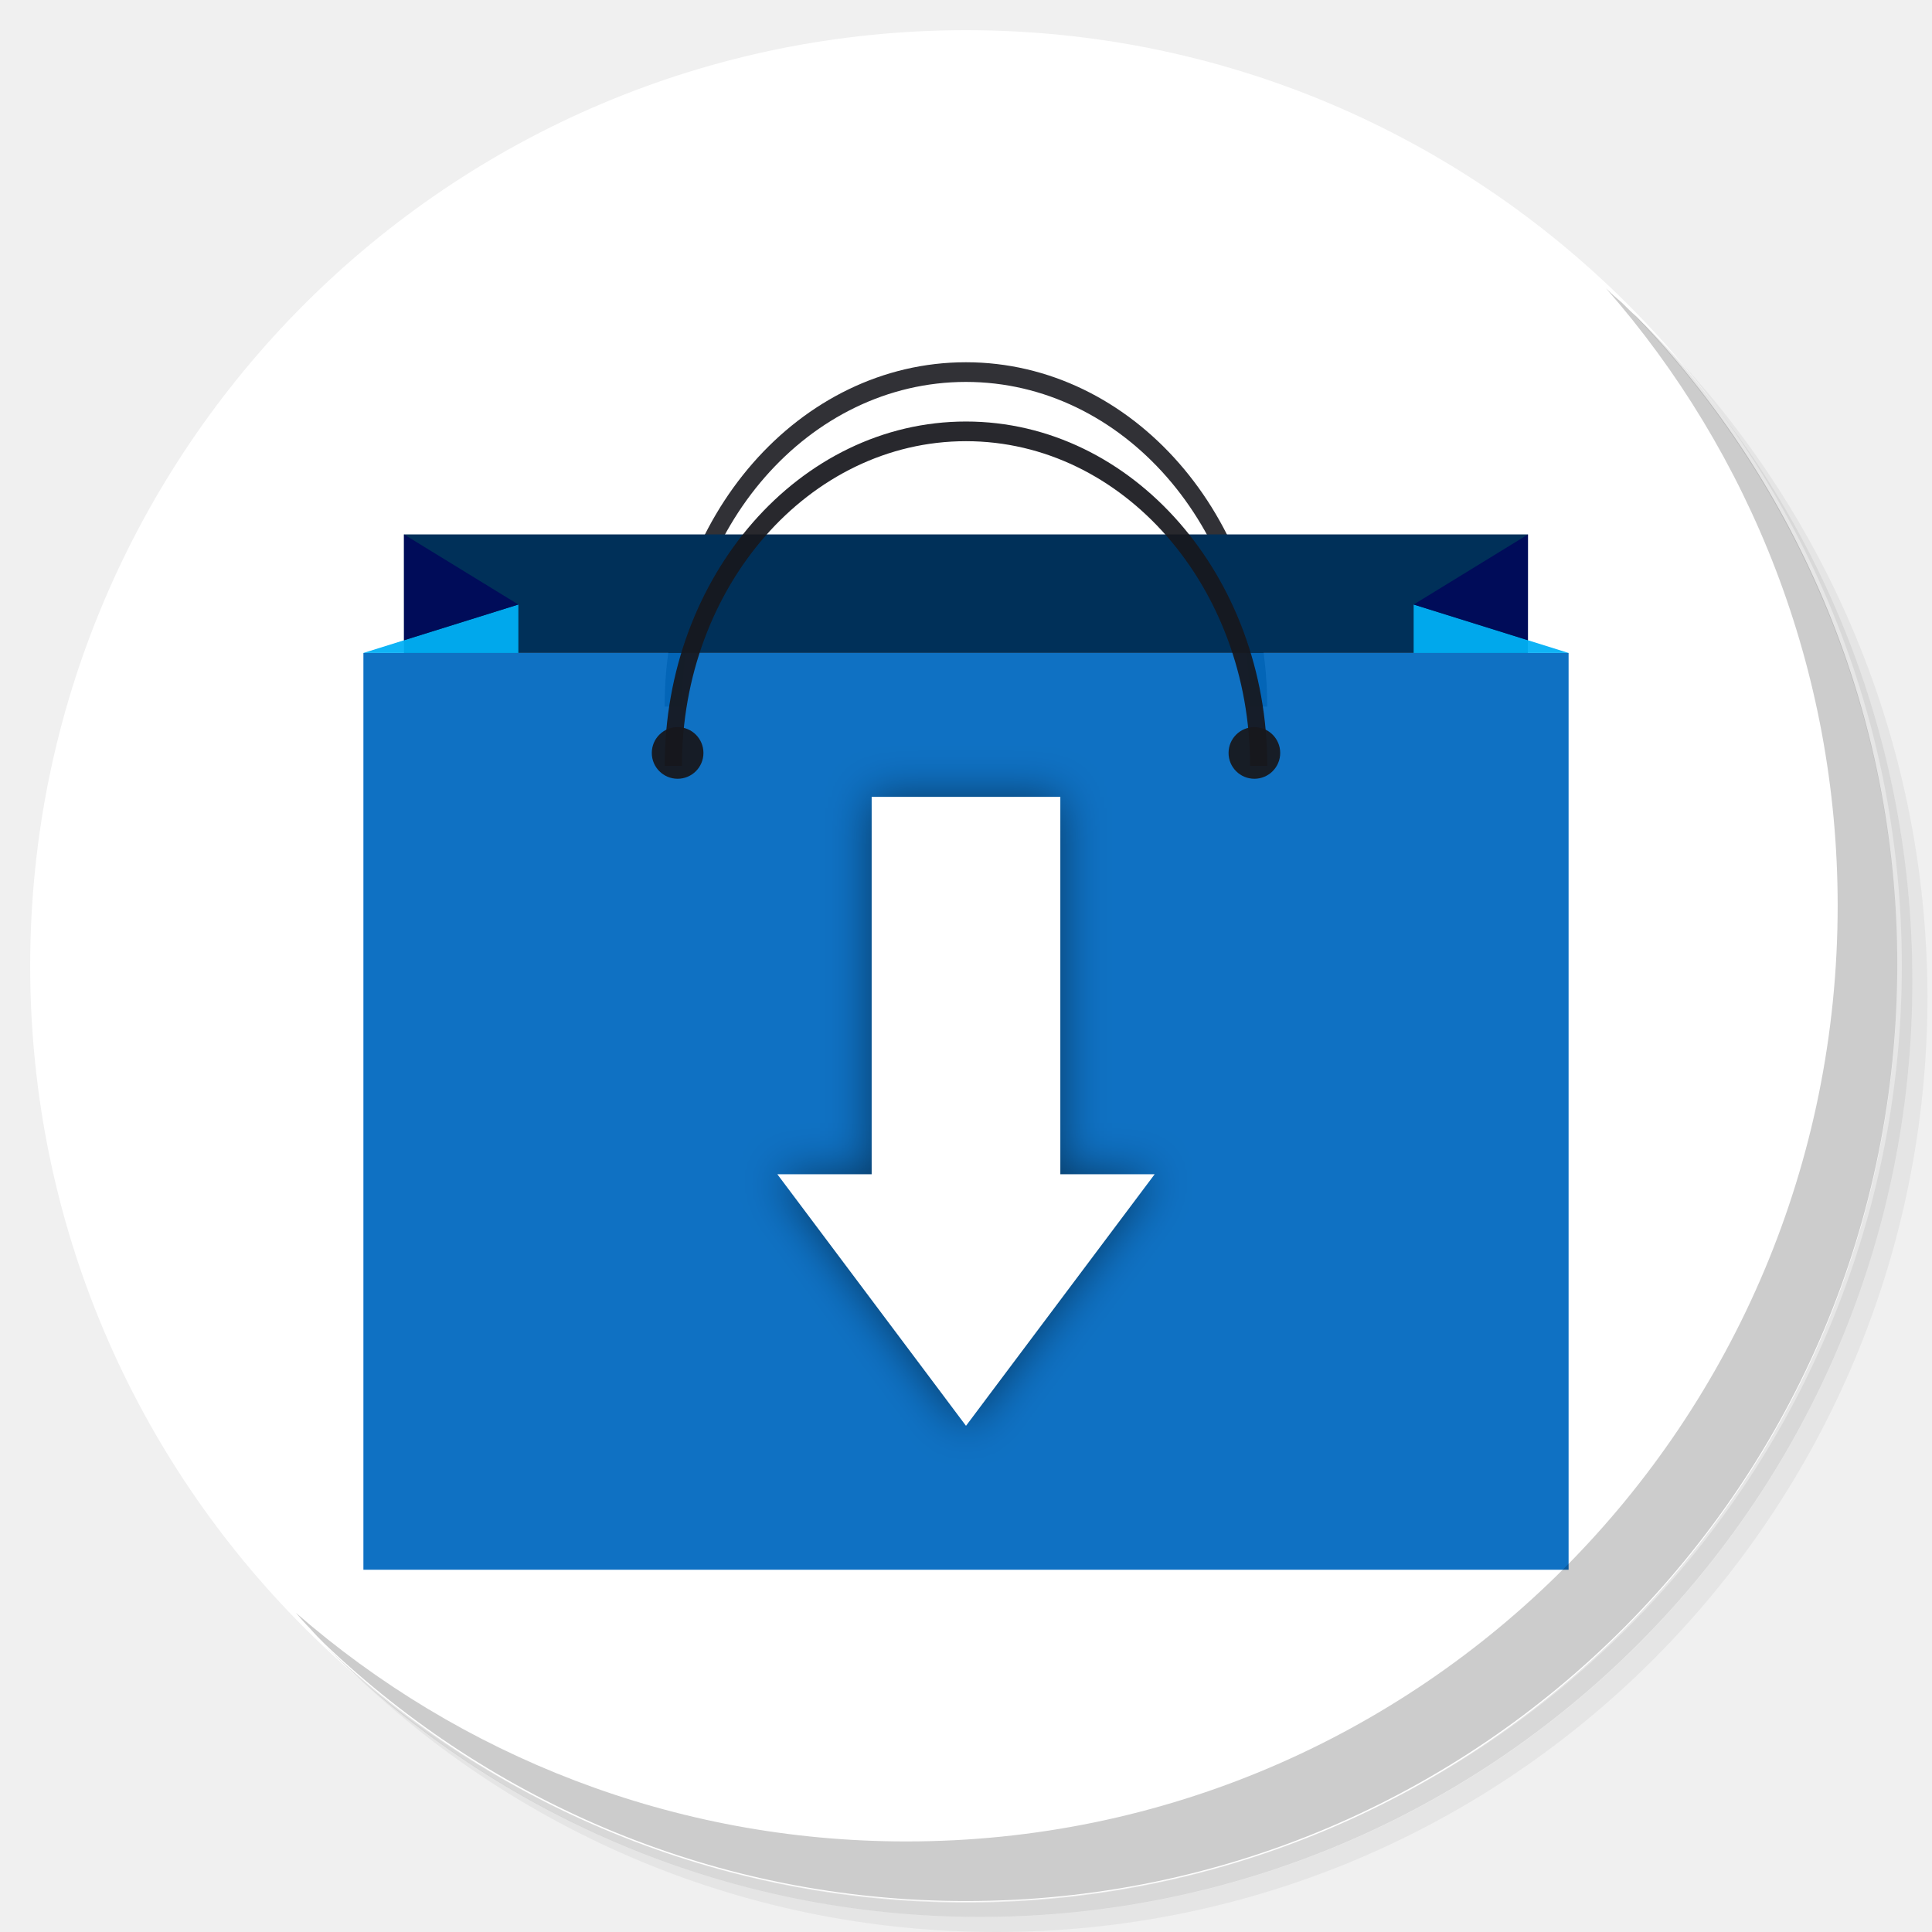
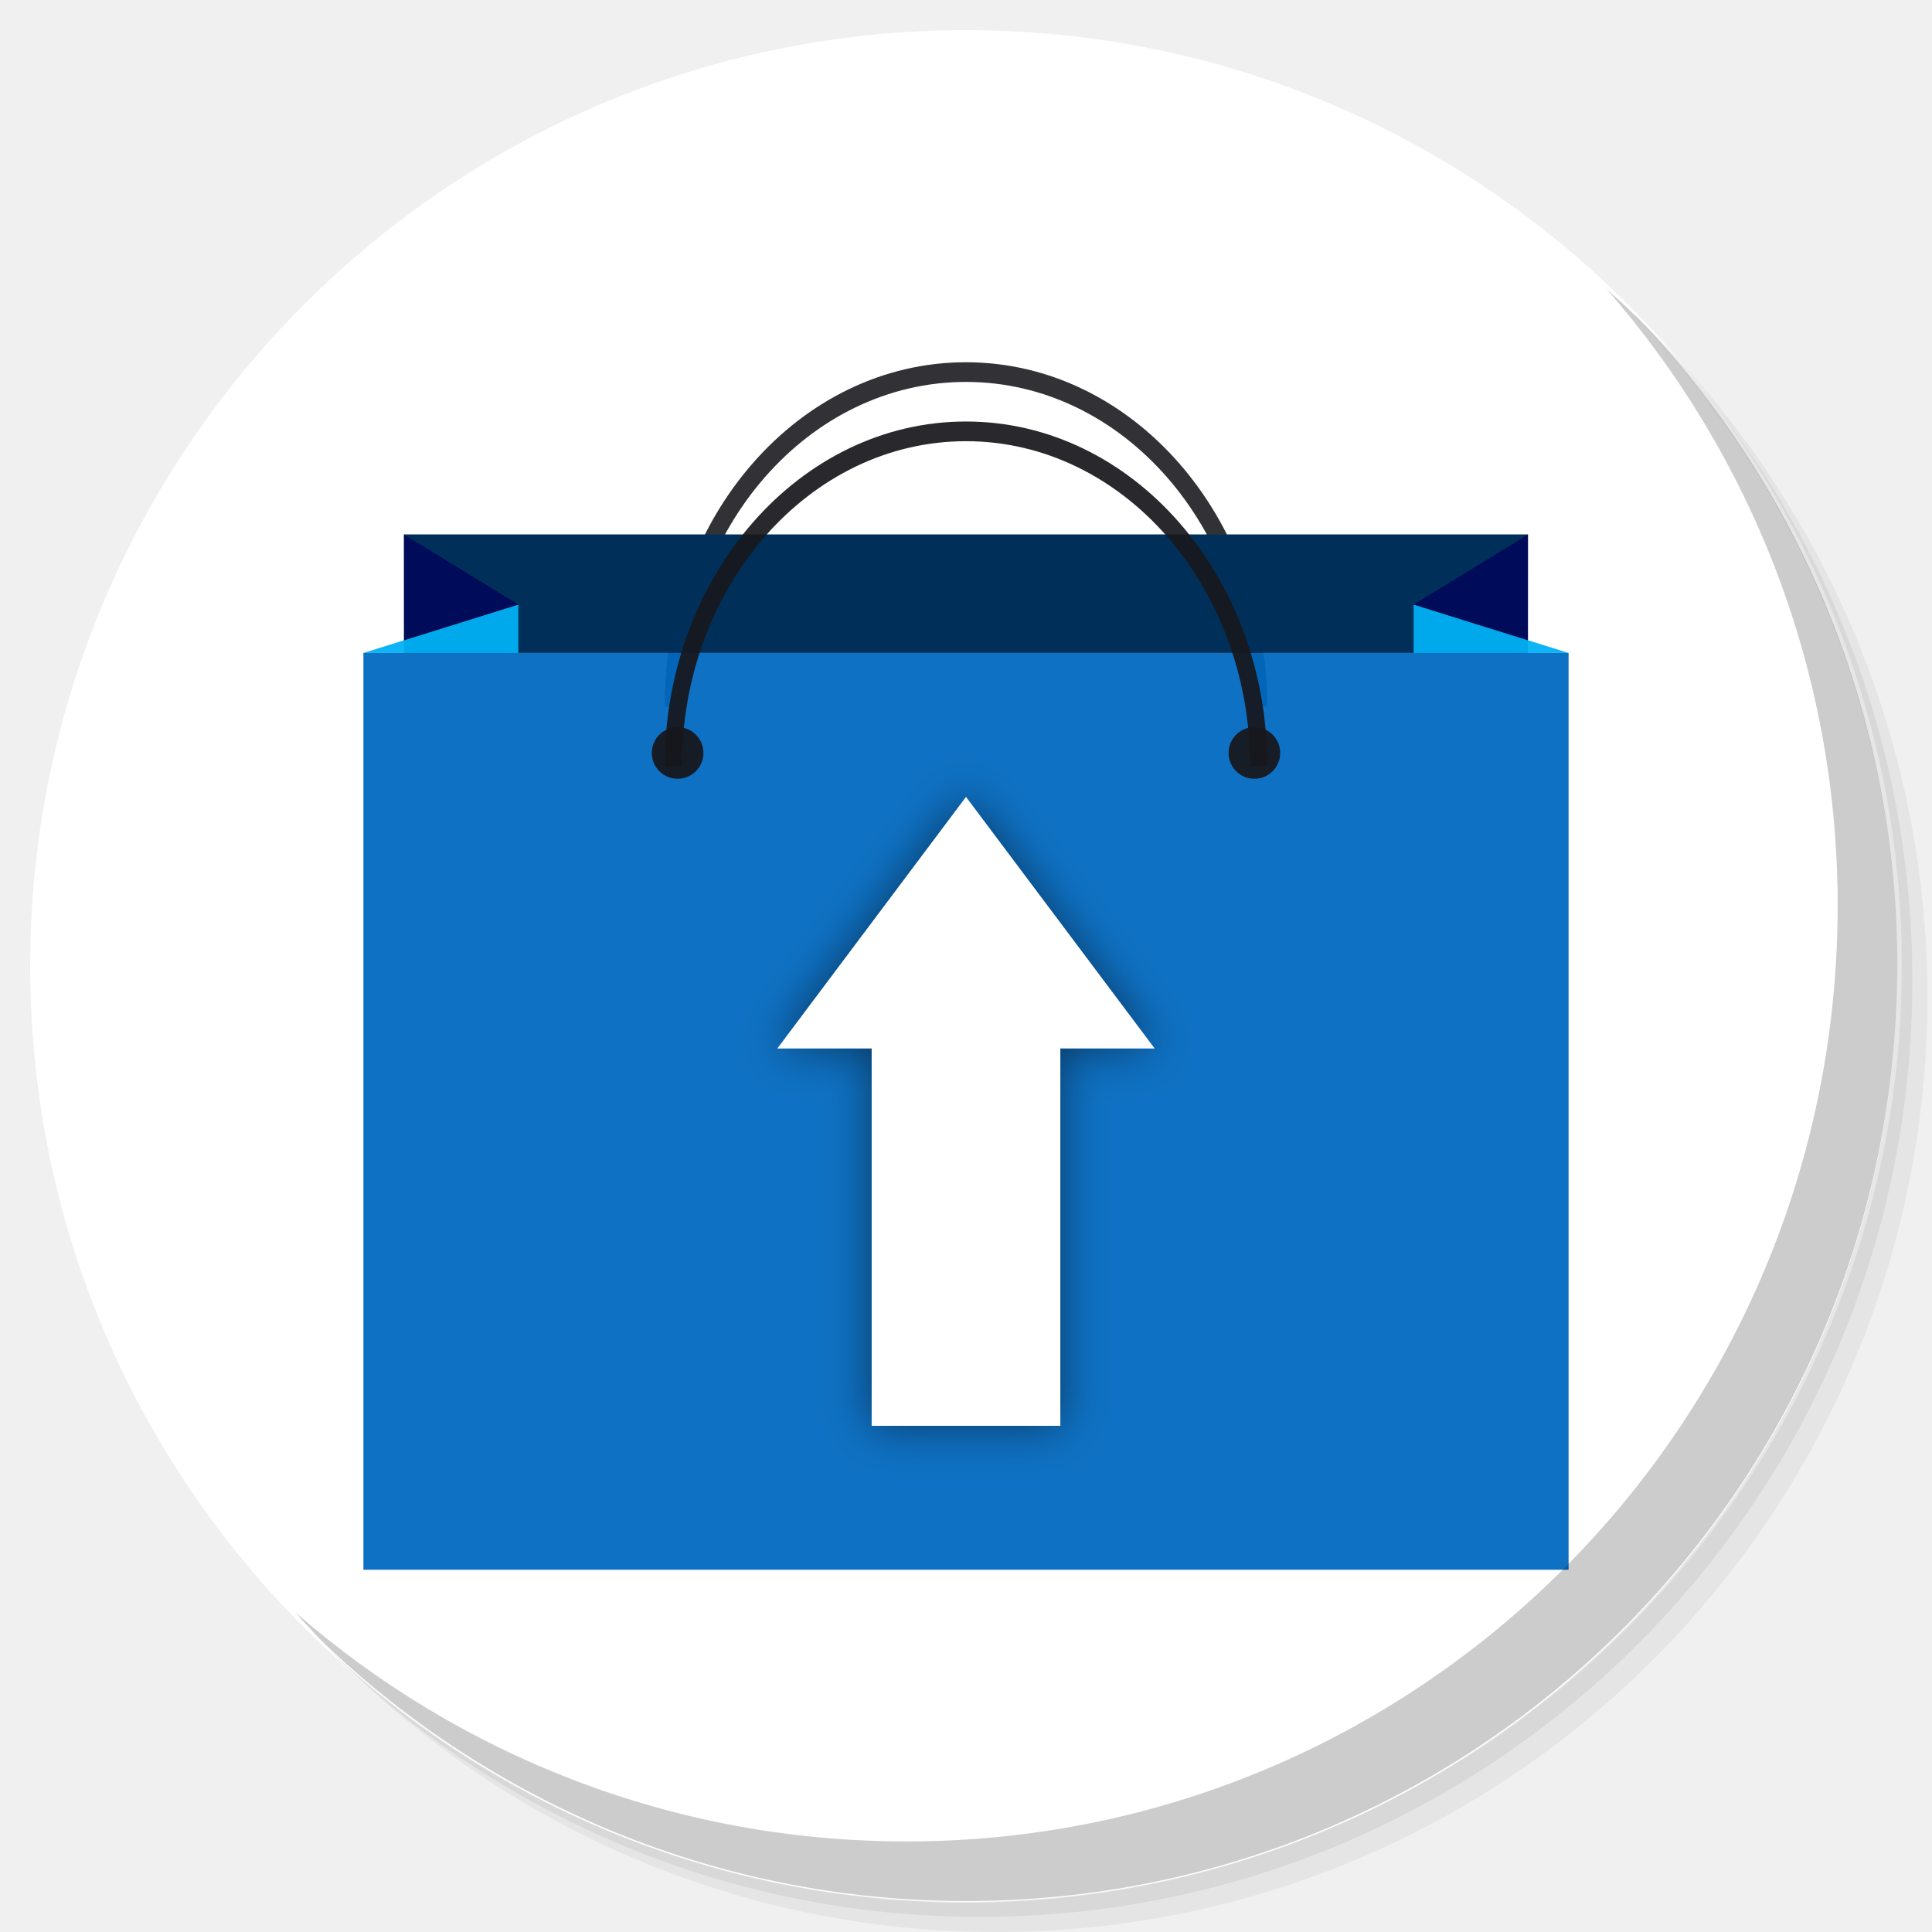
<svg xmlns="http://www.w3.org/2000/svg" xmlns:xlink="http://www.w3.org/1999/xlink" version="1.1" id="Layer_1" x="0px" y="0px" viewBox="0 0 256 256" enable-background="new 0 0 256 256" xml:space="preserve">
  <defs id="defs251">
    <clipPath id="b">
      <use width="100%" overflow="visible" xlink:href="#a" height="100%" id="use5" />
    </clipPath>
    <linearGradient x1="29.337" x2="81.837" y1="75.021" gradientUnits="userSpaceOnUse" y2="44.354" id="c">
      <stop id="stop10" offset="0" stop-opacity=".6" stop-color="#A52714" />
      <stop id="stop12" offset=".66" stop-opacity="0" stop-color="#A52714" />
    </linearGradient>
    <clipPath id="clipPath1232">
      <use width="100%" overflow="visible" xlink:href="#a" height="100%" id="use1230" />
    </clipPath>
    <clipPath id="clipPath1236">
      <use width="100%" overflow="visible" xlink:href="#a" height="100%" id="use1234" />
    </clipPath>
    <linearGradient x1="110.87" x2="52.538" y1="164.5" gradientUnits="userSpaceOnUse" y2="130.33" id="d">
      <stop id="stop23" offset="0" stop-opacity=".4" stop-color="#055524" />
      <stop id="stop25" offset=".33" stop-opacity="0" stop-color="#055524" />
    </linearGradient>
    <clipPath id="clipPath1244">
      <use width="100%" overflow="visible" xlink:href="#a" height="100%" id="use1242" />
    </clipPath>
    <clipPath id="clipPath1248">
      <use width="100%" overflow="visible" xlink:href="#a" height="100%" id="use1246" />
    </clipPath>
    <clipPath id="f">
      <use y="0" x="0" style="overflow:visible" id="use37" height="100%" xlink:href="#e" overflow="visible" width="100%" />
    </clipPath>
    <linearGradient x1="121.86" x2="136.55" y1="49.804" gradientUnits="userSpaceOnUse" y2="114.13" id="g">
      <stop id="stop42" offset="0" stop-opacity=".3" stop-color="#EA6100" />
      <stop id="stop44" offset=".66" stop-opacity="0" stop-color="#EA6100" />
    </linearGradient>
    <clipPath id="clipPath1258">
      <use width="100%" overflow="visible" xlink:href="#a" height="100%" id="use1256" />
    </clipPath>
    <clipPath id="clipPath1269">
      <use width="100%" overflow="visible" xlink:href="#a" height="100%" id="use1267" />
    </clipPath>
    <clipPath id="j">
      <use y="0" x="0" style="overflow:visible" id="use62" height="100%" xlink:href="#i" overflow="visible" width="100%" />
    </clipPath>
    <radialGradient id="l" gradientUnits="userSpaceOnUse" cy="55.948" cx="668.18" gradientTransform="translate(-576)" r="84.078">
      <stop stop-color="#3E2723" stop-opacity=".2" offset="0" id="stop73" />
      <stop stop-color="#3E2723" stop-opacity="0" offset="1" id="stop75" />
    </radialGradient>
    <clipPath id="clipPath1285">
      <use width="100%" overflow="visible" xlink:href="#a" height="100%" id="use1283" />
    </clipPath>
    <clipPath id="clipPath1289">
      <use width="100%" overflow="visible" xlink:href="#a" height="100%" id="use1287" />
    </clipPath>
    <clipPath id="n">
      <use y="0" x="0" style="overflow:visible" id="use83" height="100%" xlink:href="#m" overflow="visible" width="100%" />
    </clipPath>
    <radialGradient id="p" gradientUnits="userSpaceOnUse" cy="48.52" cx="597.88" gradientTransform="translate(-576)" r="78.044">
      <stop stop-color="#3E2723" stop-opacity=".2" offset="0" id="stop94" />
      <stop stop-color="#3E2723" stop-opacity="0" offset="1" id="stop96" />
    </radialGradient>
    <clipPath id="clipPath1305">
      <use width="100%" overflow="visible" xlink:href="#a" height="100%" id="use1303" />
    </clipPath>
    <radialGradient id="q" gradientUnits="userSpaceOnUse" cy="96.138" cx="671.84" gradientTransform="translate(-576)" r="87.87">
      <stop stop-color="#263238" stop-opacity=".2" offset="0" id="stop101" />
      <stop stop-color="#263238" stop-opacity="0" offset="1" id="stop103" />
    </radialGradient>
    <clipPath id="clipPath1312">
      <use width="100%" overflow="visible" xlink:href="#a" height="100%" id="use1310" />
    </clipPath>
    <clipPath id="clipPath1316">
      <use width="100%" overflow="visible" xlink:href="#a" height="100%" id="use1314" />
    </clipPath>
    <clipPath id="clipPath1320">
      <use width="100%" overflow="visible" xlink:href="#a" height="100%" id="use1318" />
    </clipPath>
    <clipPath id="clipPath1324">
      <use width="100%" overflow="visible" xlink:href="#a" height="100%" id="use1322" />
    </clipPath>
    <path d="m 8,184 h 83.77 l 38.88,-38.88 V 116 H 61.36 L 8,24.48 Z" id="e" />
    <path d="m 96,56 34.65,60 -38.88,68 H 184 V 56 Z" id="i" />
    <path d="M 21.97,8 V 48.34 L 61.36,116 96,56 h 88 V 8 Z" id="m" />
    <clipPath id="b-1">
      <use width="100%" overflow="visible" xlink:href="#a" height="100%" id="use5-7" />
    </clipPath>
    <clipPath id="clipPath1232-2">
      <use width="100%" overflow="visible" xlink:href="#a" height="100%" id="use1230-2" />
    </clipPath>
    <clipPath id="clipPath1236-6">
      <use width="100%" overflow="visible" xlink:href="#a" height="100%" id="use1234-1" />
    </clipPath>
    <clipPath id="clipPath1244-1">
      <use width="100%" overflow="visible" xlink:href="#a" height="100%" id="use1242-5" />
    </clipPath>
    <clipPath id="clipPath1248-9">
      <use width="100%" overflow="visible" xlink:href="#a" height="100%" id="use1246-4" />
    </clipPath>
    <clipPath id="f-9">
      <use y="0" x="0" style="overflow:visible" id="use37-0" height="100%" xlink:href="#e-8" overflow="visible" width="100%" />
    </clipPath>
    <clipPath id="clipPath1258-7">
      <use width="100%" overflow="visible" xlink:href="#a" height="100%" id="use1256-7" />
    </clipPath>
    <clipPath id="clipPath1269-1">
      <use width="100%" overflow="visible" xlink:href="#a" height="100%" id="use1267-1" />
    </clipPath>
    <clipPath id="j-5">
      <use y="0" x="0" style="overflow:visible" id="use62-9" height="100%" xlink:href="#i-5" overflow="visible" width="100%" />
    </clipPath>
    <radialGradient id="l-7" gradientUnits="userSpaceOnUse" cy="55.948" cx="668.18" gradientTransform="translate(-576)" r="84.078">
      <stop stop-color="#3E2723" stop-opacity=".2" offset="0" id="stop73-7" />
      <stop stop-color="#3E2723" stop-opacity="0" offset="1" id="stop75-6" />
    </radialGradient>
    <clipPath id="clipPath1285-7">
      <use width="100%" overflow="visible" xlink:href="#a" height="100%" id="use1283-3" />
    </clipPath>
    <clipPath id="clipPath1289-6">
      <use width="100%" overflow="visible" xlink:href="#a" height="100%" id="use1287-5" />
    </clipPath>
    <clipPath id="n-6">
      <use y="0" x="0" style="overflow:visible" id="use83-3" height="100%" xlink:href="#m-6" overflow="visible" width="100%" />
    </clipPath>
    <radialGradient id="p-9" gradientUnits="userSpaceOnUse" cy="48.52" cx="597.88" gradientTransform="translate(-576)" r="78.044">
      <stop stop-color="#3E2723" stop-opacity=".2" offset="0" id="stop94-4" />
      <stop stop-color="#3E2723" stop-opacity="0" offset="1" id="stop96-8" />
    </radialGradient>
    <clipPath id="clipPath1305-1">
      <use width="100%" overflow="visible" xlink:href="#a" height="100%" id="use1303-2" />
    </clipPath>
    <radialGradient id="q-9" gradientUnits="userSpaceOnUse" cy="96.138" cx="671.84" gradientTransform="translate(-576)" r="87.87">
      <stop stop-color="#263238" stop-opacity=".2" offset="0" id="stop101-3" />
      <stop stop-color="#263238" stop-opacity="0" offset="1" id="stop103-9" />
    </radialGradient>
    <clipPath id="clipPath1312-0">
      <use width="100%" overflow="visible" xlink:href="#a" height="100%" id="use1310-8" />
    </clipPath>
    <clipPath id="clipPath1316-8">
      <use width="100%" overflow="visible" xlink:href="#a" height="100%" id="use1314-5" />
    </clipPath>
    <clipPath id="clipPath1320-0">
      <use width="100%" overflow="visible" xlink:href="#a" height="100%" id="use1318-9" />
    </clipPath>
    <clipPath id="clipPath1324-6">
      <use width="100%" overflow="visible" xlink:href="#a" height="100%" id="use1322-3" />
    </clipPath>
    <path d="m 8,184 h 83.77 l 38.88,-38.88 V 116 H 61.36 L 8,24.48 Z" id="e-8" />
    <path d="m 96,56 34.65,60 -38.88,68 H 184 V 56 Z" id="i-5" />
    <path d="M 21.97,8 V 48.34 L 61.36,116 96,56 h 88 V 8 Z" id="m-6" />
    <radialGradient id="r" gradientUnits="userSpaceOnUse" cy="32.014" cx="34.286" gradientTransform="translate(-23.07961,-106.2699)" r="176.75">
      <stop stop-color="#fff" stop-opacity=".1" offset="0" id="stop130" />
      <stop stop-color="#fff" stop-opacity="0" offset="1" id="stop132" />
    </radialGradient>
    <clipPath id="b-0">
      <use y="0" x="0" style="overflow:visible" width="100%" overflow="visible" xlink:href="#a" height="100%" id="use5-5" />
    </clipPath>
    <clipPath id="clipPath963">
      <use y="0" x="0" style="overflow:visible" width="100%" overflow="visible" xlink:href="#a" height="100%" id="use961" />
    </clipPath>
    <clipPath id="clipPath967">
      <use y="0" x="0" style="overflow:visible" width="100%" overflow="visible" xlink:href="#a" height="100%" id="use965" />
    </clipPath>
    <radialGradient id="q-94" gradientUnits="userSpaceOnUse" cy="96.138" cx="671.84" gradientTransform="translate(-576)" r="87.87">
      <stop stop-color="#263238" stop-opacity=".2" offset="0" id="stop101-6" />
      <stop stop-color="#263238" stop-opacity="0" offset="1" id="stop103-92" />
    </radialGradient>
    <clipPath id="clipPath974">
      <use y="0" x="0" style="overflow:visible" width="100%" overflow="visible" xlink:href="#a" height="100%" id="use972" />
    </clipPath>
    <radialGradient id="p-2" gradientUnits="userSpaceOnUse" cy="48.52" cx="597.88" gradientTransform="translate(-576)" r="78.044">
      <stop stop-color="#3E2723" stop-opacity=".2" offset="0" id="stop94-47" />
      <stop stop-color="#3E2723" stop-opacity="0" offset="1" id="stop96-7" />
    </radialGradient>
    <clipPath id="clipPath981">
      <use y="0" x="0" style="overflow:visible" width="100%" overflow="visible" xlink:href="#a" height="100%" id="use979" />
    </clipPath>
    <clipPath id="clipPath985">
      <use y="0" x="0" style="overflow:visible" width="100%" overflow="visible" xlink:href="#a" height="100%" id="use983" />
    </clipPath>
    <clipPath id="n-5">
      <use width="100%" overflow="visible" xlink:href="#m-0" height="100%" id="use83-4" style="overflow:visible" x="0" y="0" />
    </clipPath>
    <radialGradient id="l-2" gradientUnits="userSpaceOnUse" cy="55.948" cx="668.18" gradientTransform="translate(-576)" r="84.078">
      <stop stop-color="#3E2723" stop-opacity=".2" offset="0" id="stop73-8" />
      <stop stop-color="#3E2723" stop-opacity="0" offset="1" id="stop75-9" />
    </radialGradient>
    <clipPath id="clipPath997">
      <use y="0" x="0" style="overflow:visible" width="100%" overflow="visible" xlink:href="#a" height="100%" id="use995" />
    </clipPath>
    <clipPath id="clipPath1001">
      <use y="0" x="0" style="overflow:visible" width="100%" overflow="visible" xlink:href="#a" height="100%" id="use999" />
    </clipPath>
    <clipPath id="j-3">
      <use width="100%" overflow="visible" xlink:href="#i-1" height="100%" id="use62-6" style="overflow:visible" x="0" y="0" />
    </clipPath>
    <clipPath id="clipPath1010">
      <use y="0" x="0" style="overflow:visible" width="100%" overflow="visible" xlink:href="#a" height="100%" id="use1008" />
    </clipPath>
    <clipPath id="clipPath1017">
      <use y="0" x="0" style="overflow:visible" width="100%" overflow="visible" xlink:href="#a" height="100%" id="use1015" />
    </clipPath>
    <clipPath id="f-0">
      <use width="100%" overflow="visible" xlink:href="#e-1" height="100%" id="use37-5" style="overflow:visible" x="0" y="0" />
    </clipPath>
    <clipPath id="clipPath1029">
      <use y="0" x="0" style="overflow:visible" width="100%" overflow="visible" xlink:href="#a" height="100%" id="use1027" />
    </clipPath>
    <clipPath id="clipPath1033">
      <use y="0" x="0" style="overflow:visible" width="100%" overflow="visible" xlink:href="#a" height="100%" id="use1031" />
    </clipPath>
    <clipPath id="clipPath1043">
      <use y="0" x="0" style="overflow:visible" width="100%" overflow="visible" xlink:href="#a" height="100%" id="use1041" />
    </clipPath>
    <clipPath id="clipPath1047">
      <use y="0" x="0" style="overflow:visible" width="100%" overflow="visible" xlink:href="#a" height="100%" id="use1045" />
    </clipPath>
    <path id="e-1" d="m 8,184 h 83.77 l 38.88,-38.88 V 116 H 61.36 L 8,24.48 Z" />
    <path id="i-1" d="m 96,56 34.65,60 -38.88,68 H 184 V 56 Z" />
    <path id="m-0" d="M 21.97,8 V 48.34 L 61.36,116 96,56 h 88 V 8 Z" />
    <circle r="88" cx="96" cy="96" id="a" />
    <path d="m8 184h83.77l38.88-38.88v-29.12h-69.29l-53.36-91.52z" id="e-6" />
    <path d="m96 56l34.65 60-38.88 68h92.23v-128z" id="i-2" />
    <path d="m21.97 8v40.34l39.39 67.66 34.64-60h88v-48z" id="m-8" />
    <defs id="defs1820">
      <path d="M 21.97,8 V 48.34 L 61.36,116 96,56 h 88 V 8 Z" id="path1928" />
    </defs>
    <clipPath id="n-7">
      <use id="use1822" height="100%" xlink:href="#m-8" overflow="visible" width="100%" style="overflow:visible" x="0" y="0" />
    </clipPath>
    <defs id="defs1799">
      <path d="m 96,56 34.65,60 -38.88,68 H 184 V 56 Z" id="path1918" />
    </defs>
    <clipPath id="j-6">
      <use id="use1801" height="100%" xlink:href="#i-2" overflow="visible" width="100%" style="overflow:visible" x="0" y="0" />
    </clipPath>
    <defs id="defs1774">
      <path d="m 8,184 h 83.77 l 38.88,-38.88 V 116 H 61.36 L 8,24.48 Z" id="path1902" />
    </defs>
    <clipPath id="f-06">
      <use id="use1776" height="100%" xlink:href="#e-6" overflow="visible" width="100%" style="overflow:visible" x="0" y="0" />
    </clipPath>
    <linearGradient x1="110.87" x2="52.538" y1="164.5" gradientUnits="userSpaceOnUse" y2="130.33" id="linearGradient1897">
      <stop id="stop1762" offset="0" stop-opacity=".4" stop-color="#055524" />
      <stop id="stop1764" offset=".33" stop-opacity="0" stop-color="#055524" />
    </linearGradient>
    <linearGradient x1="29.337" x2="81.837" y1="75.021" gradientUnits="userSpaceOnUse" y2="44.354" id="linearGradient1889">
      <stop id="stop1749" offset="0" stop-opacity=".6" stop-color="#A52714" />
      <stop id="stop1751" offset=".66" stop-opacity="0" stop-color="#A52714" />
    </linearGradient>
    <linearGradient id="linearGradient1910" y2="114.13" gradientUnits="userSpaceOnUse" y1="49.804" x2="136.55" x1="121.86">
      <stop stop-color="#EA6100" stop-opacity=".3" offset="0" id="stop1781" />
      <stop stop-color="#EA6100" stop-opacity="0" offset=".66" id="stop1783" />
    </linearGradient>
    <clipPath id="b-3">
      <use y="0" x="0" style="overflow:visible" width="100%" overflow="visible" xlink:href="#a" height="100%" id="use5-1" />
    </clipPath>
    <clipPath id="clipPath1024">
      <use y="0" x="0" style="overflow:visible" width="100%" overflow="visible" xlink:href="#a" height="100%" id="use1022" />
    </clipPath>
    <clipPath id="clipPath1028">
      <use y="0" x="0" style="overflow:visible" width="100%" overflow="visible" xlink:href="#a" height="100%" id="use1026" />
    </clipPath>
    <clipPath id="clipPath1035">
      <use y="0" x="0" style="overflow:visible" width="100%" overflow="visible" xlink:href="#a" height="100%" id="use1033" />
    </clipPath>
    <clipPath id="clipPath1039">
      <use y="0" x="0" style="overflow:visible" width="100%" overflow="visible" xlink:href="#a" height="100%" id="use1037" />
    </clipPath>
    <clipPath id="f-6">
      <use y="0" x="0" style="overflow:visible" id="use37-8" height="100%" xlink:href="#e-61" overflow="visible" width="100%" />
    </clipPath>
    <clipPath id="clipPath1048">
      <use y="0" x="0" style="overflow:visible" width="100%" overflow="visible" xlink:href="#a" height="100%" id="use1046" />
    </clipPath>
    <clipPath id="clipPath1058">
      <use y="0" x="0" style="overflow:visible" width="100%" overflow="visible" xlink:href="#a" height="100%" id="use1056" />
    </clipPath>
    <clipPath id="j-66">
      <use y="0" x="0" style="overflow:visible" id="use62-4" height="100%" xlink:href="#i-59" overflow="visible" width="100%" />
    </clipPath>
    <radialGradient id="l-9" gradientUnits="userSpaceOnUse" cy="55.948" cx="668.18" gradientTransform="translate(-576)" r="84.078">
      <stop stop-color="#3E2723" stop-opacity=".2" offset="0" id="stop73-5" />
      <stop stop-color="#3E2723" stop-opacity="0" offset="1" id="stop75-0" />
    </radialGradient>
    <clipPath id="clipPath1073">
      <use y="0" x="0" style="overflow:visible" width="100%" overflow="visible" xlink:href="#a" height="100%" id="use1071" />
    </clipPath>
    <clipPath id="clipPath1077">
      <use y="0" x="0" style="overflow:visible" width="100%" overflow="visible" xlink:href="#a" height="100%" id="use1075" />
    </clipPath>
    <clipPath id="n-4">
      <use y="0" x="0" style="overflow:visible" id="use83-8" height="100%" xlink:href="#m-4" overflow="visible" width="100%" />
    </clipPath>
    <radialGradient id="p-7" gradientUnits="userSpaceOnUse" cy="48.52" cx="597.88" gradientTransform="translate(-576)" r="78.044">
      <stop stop-color="#3E2723" stop-opacity=".2" offset="0" id="stop94-1" />
      <stop stop-color="#3E2723" stop-opacity="0" offset="1" id="stop96-72" />
    </radialGradient>
    <clipPath id="clipPath1092">
      <use y="0" x="0" style="overflow:visible" width="100%" overflow="visible" xlink:href="#a" height="100%" id="use1090" />
    </clipPath>
    <radialGradient id="q-7" gradientUnits="userSpaceOnUse" cy="96.138" cx="671.84" gradientTransform="translate(-576)" r="87.87">
      <stop stop-color="#263238" stop-opacity=".2" offset="0" id="stop101-2" />
      <stop stop-color="#263238" stop-opacity="0" offset="1" id="stop103-2" />
    </radialGradient>
    <clipPath id="clipPath1099">
      <use y="0" x="0" style="overflow:visible" width="100%" overflow="visible" xlink:href="#a" height="100%" id="use1097" />
    </clipPath>
    <clipPath id="clipPath1103">
      <use y="0" x="0" style="overflow:visible" width="100%" overflow="visible" xlink:href="#a" height="100%" id="use1101" />
    </clipPath>
    <clipPath id="clipPath1107">
      <use y="0" x="0" style="overflow:visible" width="100%" overflow="visible" xlink:href="#a" height="100%" id="use1105" />
    </clipPath>
    <clipPath id="clipPath1111">
      <use y="0" x="0" style="overflow:visible" width="100%" overflow="visible" xlink:href="#a" height="100%" id="use1109" />
    </clipPath>
    <radialGradient id="r-6" gradientUnits="userSpaceOnUse" cy="32.014" cx="34.286" gradientTransform="translate(-7,-7)" r="176.75">
      <stop stop-color="#fff" stop-opacity=".1" offset="0" id="stop130-1" />
      <stop stop-color="#fff" stop-opacity="0" offset="1" id="stop132-0" />
    </radialGradient>
    <path d="m 8,184 h 83.77 l 38.88,-38.88 V 116 H 61.36 L 8,24.48 Z" id="e-61" />
    <path d="m 96,56 34.65,60 -38.88,68 H 184 V 56 Z" id="i-59" />
    <path d="M 21.97,8 V 48.34 L 61.36,116 96,56 h 88 V 8 Z" id="m-4" />
    <clipPath id="b-9">
      <use y="0" x="0" style="overflow:visible" width="100%" overflow="visible" xlink:href="#a" height="100%" id="use5-0" />
    </clipPath>
    <clipPath id="clipPath1024-7">
      <use y="0" x="0" style="overflow:visible" width="100%" overflow="visible" xlink:href="#a" height="100%" id="use1022-7" />
    </clipPath>
    <clipPath id="clipPath1028-1">
      <use y="0" x="0" style="overflow:visible" width="100%" overflow="visible" xlink:href="#a" height="100%" id="use1026-1" />
    </clipPath>
    <clipPath id="clipPath1035-7">
      <use y="0" x="0" style="overflow:visible" width="100%" overflow="visible" xlink:href="#a" height="100%" id="use1033-7" />
    </clipPath>
    <clipPath id="clipPath1039-6">
      <use y="0" x="0" style="overflow:visible" width="100%" overflow="visible" xlink:href="#a" height="100%" id="use1037-7" />
    </clipPath>
    <clipPath id="f-3">
      <use y="0" x="0" style="overflow:visible" id="use37-6" height="100%" xlink:href="#e-9" overflow="visible" width="100%" />
    </clipPath>
    <clipPath id="clipPath1048-3">
      <use y="0" x="0" style="overflow:visible" width="100%" overflow="visible" xlink:href="#a" height="100%" id="use1046-9" />
    </clipPath>
    <clipPath id="clipPath1058-4">
      <use y="0" x="0" style="overflow:visible" width="100%" overflow="visible" xlink:href="#a" height="100%" id="use1056-8" />
    </clipPath>
    <clipPath id="j-1">
      <use y="0" x="0" style="overflow:visible" id="use62-2" height="100%" xlink:href="#i-6" overflow="visible" width="100%" />
    </clipPath>
    <radialGradient id="l-93" gradientUnits="userSpaceOnUse" cy="55.948" cx="668.18" gradientTransform="translate(-576)" r="84.078">
      <stop stop-color="#3E2723" stop-opacity=".2" offset="0" id="stop73-9" />
      <stop stop-color="#3E2723" stop-opacity="0" offset="1" id="stop75-08" />
    </radialGradient>
    <clipPath id="clipPath1073-8">
      <use y="0" x="0" style="overflow:visible" width="100%" overflow="visible" xlink:href="#a" height="100%" id="use1071-5" />
    </clipPath>
    <clipPath id="clipPath1077-0">
      <use y="0" x="0" style="overflow:visible" width="100%" overflow="visible" xlink:href="#a" height="100%" id="use1075-9" />
    </clipPath>
    <clipPath id="n-63">
      <use y="0" x="0" style="overflow:visible" id="use83-85" height="100%" xlink:href="#m-2" overflow="visible" width="100%" />
    </clipPath>
    <radialGradient id="p-6" gradientUnits="userSpaceOnUse" cy="48.52" cx="597.88" gradientTransform="translate(-576)" r="78.044">
      <stop stop-color="#3E2723" stop-opacity=".2" offset="0" id="stop94-11" />
      <stop stop-color="#3E2723" stop-opacity="0" offset="1" id="stop96-5" />
    </radialGradient>
    <clipPath id="clipPath1092-9">
      <use y="0" x="0" style="overflow:visible" width="100%" overflow="visible" xlink:href="#a" height="100%" id="use1090-8" />
    </clipPath>
    <radialGradient id="q-4" gradientUnits="userSpaceOnUse" cy="96.138" cx="671.84" gradientTransform="translate(-576)" r="87.87">
      <stop stop-color="#263238" stop-opacity=".2" offset="0" id="stop101-8" />
      <stop stop-color="#263238" stop-opacity="0" offset="1" id="stop103-1" />
    </radialGradient>
    <clipPath id="clipPath1099-0">
      <use y="0" x="0" style="overflow:visible" width="100%" overflow="visible" xlink:href="#a" height="100%" id="use1097-3" />
    </clipPath>
    <clipPath id="clipPath1103-0">
      <use y="0" x="0" style="overflow:visible" width="100%" overflow="visible" xlink:href="#a" height="100%" id="use1101-4" />
    </clipPath>
    <clipPath id="clipPath1107-4">
      <use y="0" x="0" style="overflow:visible" width="100%" overflow="visible" xlink:href="#a" height="100%" id="use1105-4" />
    </clipPath>
    <clipPath id="clipPath1111-4">
      <use y="0" x="0" style="overflow:visible" width="100%" overflow="visible" xlink:href="#a" height="100%" id="use1109-7" />
    </clipPath>
    <radialGradient id="r-63" gradientUnits="userSpaceOnUse" cy="32.014" cx="34.286" gradientTransform="translate(-7,-7)" r="176.75">
      <stop stop-color="#fff" stop-opacity=".1" offset="0" id="stop130-17" />
      <stop stop-color="#fff" stop-opacity="0" offset="1" id="stop132-5" />
    </radialGradient>
    <path d="m 8,184 h 83.77 l 38.88,-38.88 V 116 H 61.36 L 8,24.48 Z" id="e-9" />
    <path d="m 96,56 34.65,60 -38.88,68 H 184 V 56 Z" id="i-6" />
    <path d="M 21.97,8 V 48.34 L 61.36,116 96,56 h 88 V 8 Z" id="m-2" />
    <filter style="color-interpolation-filters:sRGB" id="filter1105">
      <feFlood flood-opacity="0.498" flood-color="rgb(0,0,0)" result="flood" id="feFlood1095" />
      <feComposite in="flood" in2="SourceGraphic" operator="in" result="composite1" id="feComposite1097" />
      <feGaussianBlur in="composite1" stdDeviation="5" result="blur" id="feGaussianBlur1099" />
      <feOffset dx="0" dy="0" result="offset" id="feOffset1101" />
      <feComposite in="SourceGraphic" in2="offset" operator="over" result="composite2" id="feComposite1103" />
    </filter>
  </defs>
  <g id="layer2">
    <circle style="display:inline;fill:#ffffff;fill-opacity:1;stroke:none;stroke-width:2.74;stroke-miterlimit:4;stroke-dasharray:none;stroke-opacity:1" id="path1090" cx="128" cy="128" r="124" />
  </g>
  <g id="layer1" style="display:inline">
-     <g id="g1154" transform="translate(737.526,-78.50252)">
-       <path id="path1392-8" d="m -609.536,126.503 a 39.923,45.626 0 0 0 -39.923,45.626 h 2.281 a 37.642,43.019 0 0 1 37.642,-43.02 37.642,43.019 0 0 1 37.642,43.02 h 2.281 a 39.923,45.626 0 0 0 -39.923,-45.626 z" style="opacity:0.94;fill:#17171d;fill-opacity:0.941;stroke:none;stroke-width:0.897;stroke-linecap:butt;stroke-linejoin:bevel;stroke-miterlimit:4;stroke-dasharray:none;stroke-opacity:1;paint-order:fill markers stroke" />
-       <path style="fill:#003059;fill-opacity:1;fill-rule:evenodd;stroke:none;stroke-width:1.136" d="m -683.996,149.316 v 15.707 h 148.919 v -15.707 h -148.919" id="path758" />
-       <rect ry="0" y="165.022" x="-689.372" height="121.48" width="159.692" id="rect1285" style="opacity:0.94;fill:#0068bf;fill-opacity:1;stroke:none;stroke-width:0.664;stroke-linecap:butt;stroke-linejoin:bevel;stroke-miterlimit:4;stroke-dasharray:none;stroke-opacity:1;paint-order:fill markers stroke" />
-       <g transform="matrix(1.14066,0,0,1.14066,-1415.58,93.7436)" id="g1390">
-         <path style="opacity:0.94;fill:#00aff5;fill-opacity:1;stroke:none;stroke-width:0.872;stroke-linecap:butt;stroke-linejoin:bevel;stroke-miterlimit:4;stroke-dasharray:none;stroke-opacity:1;paint-order:fill markers stroke" d="m 654.656,56.864 v 5.625 h -18 z" id="rect1333-4" />
-         <path style="opacity:0.94;fill:#000a59;fill-opacity:1;stroke:none;stroke-width:0.775;stroke-linecap:butt;stroke-linejoin:bevel;stroke-miterlimit:4;stroke-dasharray:none;stroke-opacity:1;paint-order:fill markers stroke" d="m 641.369,48.719 0.006,12.291 13.281,-4.146 z" id="rect1333-7" />
-       </g>
-       <g transform="matrix(-1.14066,0,0,1.14066,331.1477,146.8541)" id="g1386">
-         <path style="opacity:0.94;fill:#00aff5;fill-opacity:1;stroke:none;stroke-width:0.872;stroke-linecap:butt;stroke-linejoin:bevel;stroke-miterlimit:4;stroke-dasharray:none;stroke-opacity:1;paint-order:fill markers stroke" d="m 772.675,10.303 v 5.625 h -18 z" id="rect1333-4-1" />
-         <path style="opacity:0.94;fill:#000a59;fill-opacity:1;stroke:none;stroke-width:0.775;stroke-linecap:butt;stroke-linejoin:bevel;stroke-miterlimit:4;stroke-dasharray:none;stroke-opacity:1;paint-order:fill markers stroke" d="m 759.388,2.158 0.006,12.291 13.281,-4.146 z" id="rect1333-7-9" />
-       </g>
-       <path id="path1392" d="m -609.526,134.356 a 39.923,45.626 0 0 0 -39.923,45.626 h 2.281 a 37.642,43.019 0 0 1 37.642,-43.02 37.642,43.019 0 0 1 37.642,43.02 h 2.281 a 39.923,45.626 0 0 0 -39.923,-45.626 z" style="opacity:0.94;fill:#17171d;fill-opacity:0.982;stroke:none;stroke-width:0.897;stroke-linecap:butt;stroke-linejoin:bevel;stroke-miterlimit:4;stroke-dasharray:none;stroke-opacity:1;paint-order:fill markers stroke" />
-       <circle r="3.422" cy="178.271" cx="-647.738" id="path1428" style="opacity:0.94;fill:#17171d;fill-opacity:0.995;stroke:none;stroke-width:0.274;stroke-linecap:butt;stroke-linejoin:bevel;stroke-miterlimit:4;stroke-dasharray:none;stroke-opacity:1;paint-order:fill markers stroke" />
-       <circle r="3.422" cy="178.271" cx="-571.314" id="path1428-8" style="opacity:0.94;fill:#17171d;fill-opacity:1;stroke:none;stroke-width:0.274;stroke-linecap:butt;stroke-linejoin:bevel;stroke-miterlimit:4;stroke-dasharray:none;stroke-opacity:1;paint-order:fill markers stroke" />
-       <path transform="matrix(0.5952648,0,0,0.5952648,-278.6862,218.5906)" id="path36" d="m -576.785,-57.952 v 41.998 41.998 h -20.999 l 41.998,56.004 41.998,-56.004 h -20.999 v -41.998 -41.998 z" style="display:inline;fill:#ffffff;fill-opacity:1;stroke:none;stroke-width:5.656;stroke-miterlimit:4;stroke-dasharray:none;stroke-opacity:1;filter:url(#filter1105)" />
+     <path style="opacity:0.94;fill:#17171d;fill-opacity:0.941;stroke:none;stroke-width:0.897;stroke-linecap:butt;stroke-linejoin:bevel;stroke-miterlimit:4;stroke-dasharray:none;stroke-opacity:1;paint-order:fill markers stroke" d="m 127.99,48 a 39.923,45.626 0 0 0 -39.923,45.626 h 2.281 a 37.642,43.019 0 0 1 37.642,-43.02 37.642,43.019 0 0 1 37.642,43.02 h 2.281 a 39.923,45.626 0 0 0 -39.923,-45.626 z" id="path1392-8" />
+     <path id="path758" d="m 53.53,70.813 v 15.707 H 202.449 V 70.813 H 53.53" style="fill:#003059;fill-opacity:1;fill-rule:evenodd;stroke:none;stroke-width:1.136" />
+     <rect style="opacity:0.94;fill:#0068bf;fill-opacity:1;stroke:none;stroke-width:0.664;stroke-linecap:butt;stroke-linejoin:bevel;stroke-miterlimit:4;stroke-dasharray:none;stroke-opacity:1;paint-order:fill markers stroke" id="rect1285" width="159.692" height="121.48" x="48.154" y="86.52" ry="0" />
+     <g id="g1390" transform="matrix(1.14066,0,0,1.14066,-678.0538,15.24108)">
+       <path id="rect1333-4" d="m 654.656,56.864 v 5.625 h -18 z" style="opacity:0.94;fill:#00aff5;fill-opacity:1;stroke:none;stroke-width:0.872;stroke-linecap:butt;stroke-linejoin:bevel;stroke-miterlimit:4;stroke-dasharray:none;stroke-opacity:1;paint-order:fill markers stroke" />
+       <path id="rect1333-7" d="m 641.369,48.719 0.006,12.291 13.281,-4.146 z" style="opacity:0.94;fill:#000a59;fill-opacity:1;stroke:none;stroke-width:0.775;stroke-linecap:butt;stroke-linejoin:bevel;stroke-miterlimit:4;stroke-dasharray:none;stroke-opacity:1;paint-order:fill markers stroke" />
    </g>
+     <g id="g1386" transform="matrix(-1.14066,0,0,1.14066,1068.674,68.35154)">
+       <path id="rect1333-4-1" d="m 772.675,10.303 v 5.625 h -18 z" style="opacity:0.94;fill:#00aff5;fill-opacity:1;stroke:none;stroke-width:0.872;stroke-linecap:butt;stroke-linejoin:bevel;stroke-miterlimit:4;stroke-dasharray:none;stroke-opacity:1;paint-order:fill markers stroke" />
+       <path id="rect1333-7-9" d="m 759.388,2.158 0.006,12.291 13.281,-4.146 z" style="opacity:0.94;fill:#000a59;fill-opacity:1;stroke:none;stroke-width:0.775;stroke-linecap:butt;stroke-linejoin:bevel;stroke-miterlimit:4;stroke-dasharray:none;stroke-opacity:1;paint-order:fill markers stroke" />
+     </g>
+     <path style="opacity:0.94;fill:#17171d;fill-opacity:0.982;stroke:none;stroke-width:0.897;stroke-linecap:butt;stroke-linejoin:bevel;stroke-miterlimit:4;stroke-dasharray:none;stroke-opacity:1;paint-order:fill markers stroke" d="M 128,55.853 A 39.923,45.626 0 0 0 88.077,101.48 h 2.281 a 37.642,43.019 0 0 1 37.642,-43.02 37.642,43.019 0 0 1 37.642,43.02 h 2.281 A 39.923,45.626 0 0 0 128,55.853 Z" id="path1392" />
+     <circle style="opacity:0.94;fill:#17171d;fill-opacity:0.995;stroke:none;stroke-width:0.274;stroke-linecap:butt;stroke-linejoin:bevel;stroke-miterlimit:4;stroke-dasharray:none;stroke-opacity:1;paint-order:fill markers stroke" id="path1428" cx="89.788" cy="99.769" r="3.422" />
+     <circle style="opacity:0.94;fill:#17171d;fill-opacity:1;stroke:none;stroke-width:0.274;stroke-linecap:butt;stroke-linejoin:bevel;stroke-miterlimit:4;stroke-dasharray:none;stroke-opacity:1;paint-order:fill markers stroke" id="path1428-8" cx="166.212" cy="99.769" r="3.422" />
+     <path style="display:inline;fill:#ffffff;fill-opacity:1;stroke:none;stroke-width:5.656;stroke-miterlimit:4;stroke-dasharray:none;stroke-opacity:1;filter:url(#filter1105)" d="m -576.785,-57.952 v 41.998 41.998 h -20.999 l 41.998,56.004 41.998,-56.004 h -20.999 v -41.998 -41.998 z" id="path36" transform="matrix(-0.5952648,0,0,-0.5952648,-202.8398,154.4317)" />
  </g>
  <g id="layer6" style="display:inline">
    <g id="g2548" style="display:inline" transform="translate(-2.960187,1.58543)">
      <path d="m 256.36,128.415 c 0,-33.9 -13.5,-64.5 -35.4,-86.9 -0.4,-0.3 -0.7,-0.7 -1.1,-1 21.3,22.3 34.5,52.6 34.5,86 0,68.5 -55.2,124 -123.4,124 -32.9,0 -62.9,-13 -85,-34.1 0.3,0.3 0.6,0.6 0.9,0.9 22.2,21.7 52.6,35.1 86,35.1 68.2,0 123.5,-55.5 123.5,-124 z" id="path238" style="display:inline;opacity:0.1" />
      <path d="m 219.86,40.415 c -0.7,-0.6 -1.4,-1.3 -2,-1.9 -0.7,-0.6 -1.4,-1.2 -2.1,-1.9 19.1,21.8 30.7,50.5 30.7,81.8 0,68.5 -55.2,124 -123.4,124 -30.9,0 -59.2,-11.4 -80.9,-30.3 0.6,0.7 1.2,1.4 1.9,2.1 0.6,0.7 1.3,1.4 1.9,2 22.1,21.1 52.1,34.1 85,34.1 68.2,0 123.4,-55.5 123.4,-124 0,-33.3 -13.1,-63.6 -34.5,-85.9 z" id="path240" style="display:inline;opacity:0.2" />
      <path d="m 220.96,41.515 c 21.9,22.4 35.4,53.1 35.4,86.9 0,68.5 -55.2,124 -123.4,124 -33.5,0 -63.8,-13.4 -86,-35.1 22.4,22.9 53.6,37.1 88,37.1 68.2,0 123.4,-55.5 123.4,-124 -0.1,-34.9 -14.4,-66.4 -37.4,-88.9 z" id="path236" style="display:inline;opacity:0.05" />
    </g>
  </g>
</svg>
